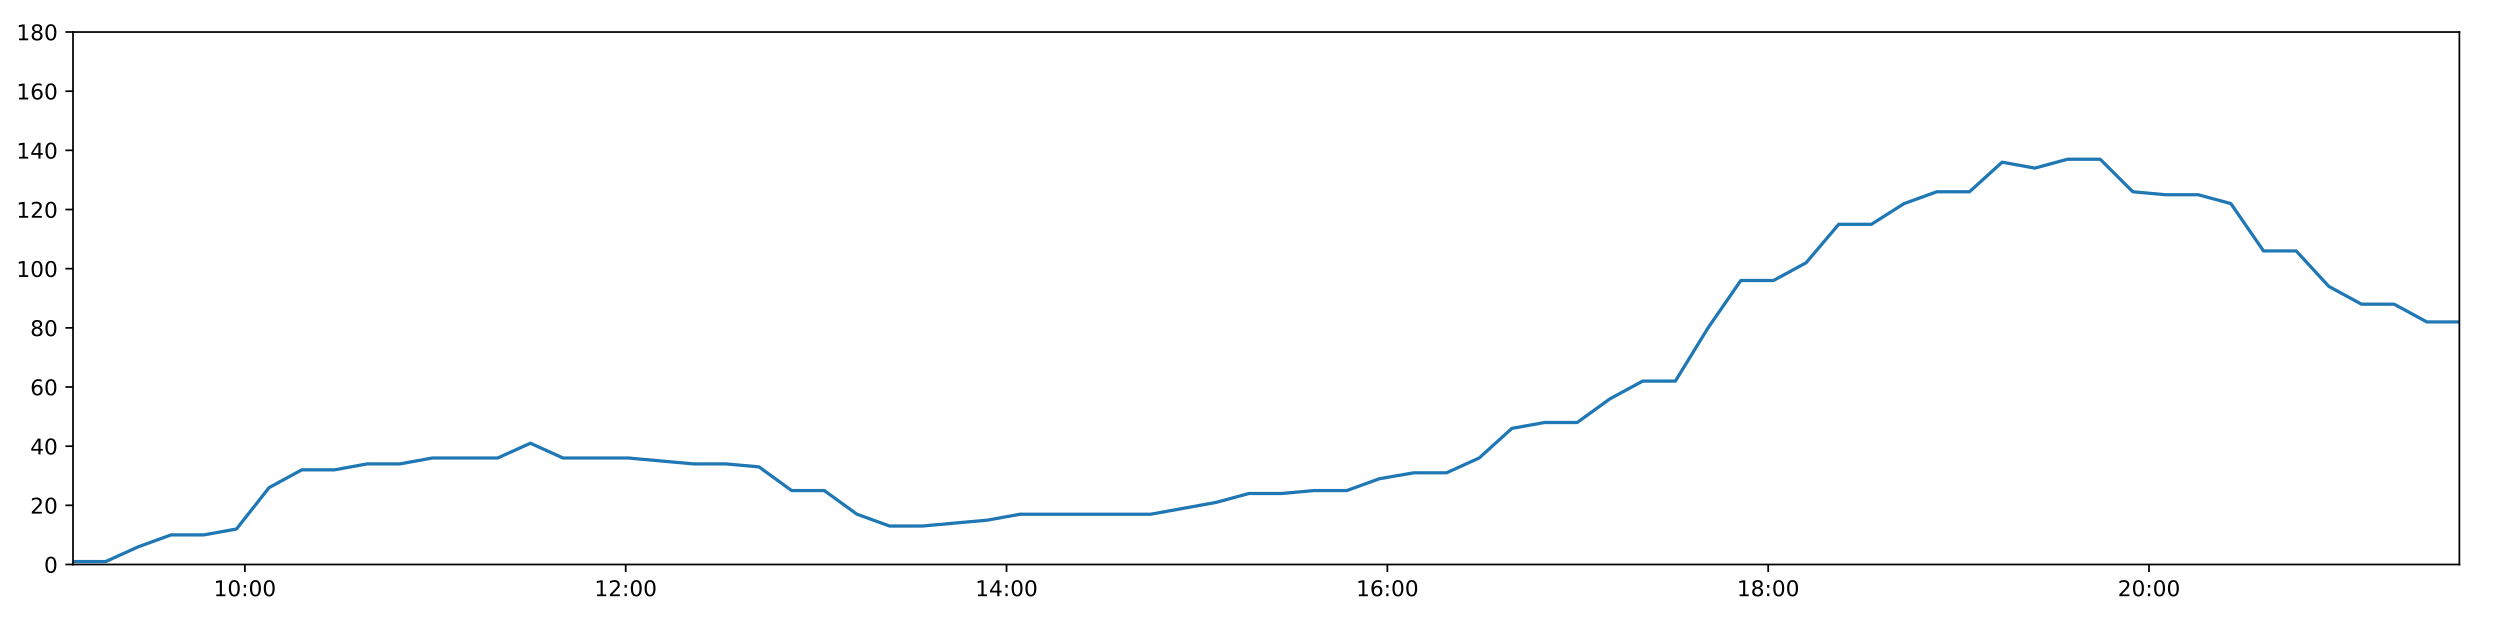
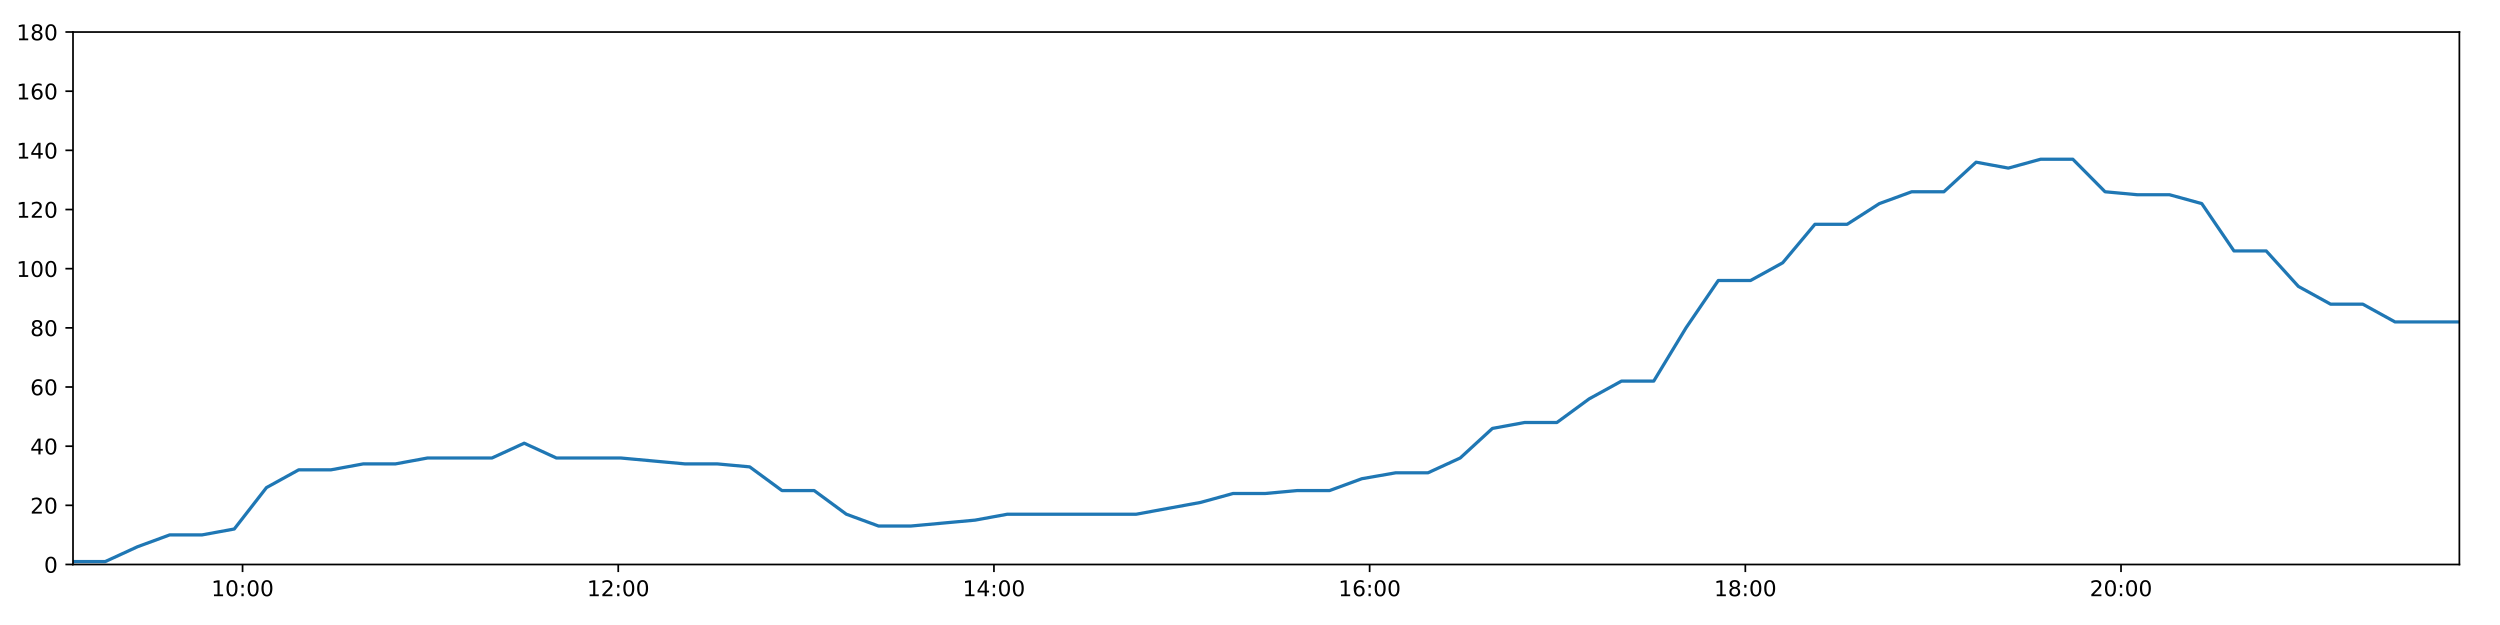
<svg xmlns="http://www.w3.org/2000/svg" xmlns:xlink="http://www.w3.org/1999/xlink" height="288pt" version="1.1" viewBox="0 0 1152 288" width="1152pt">
  <defs>
    <style type="text/css">
*{stroke-linecap:butt;stroke-linejoin:round;}
  </style>
  </defs>
  <g id="figure_1">
    <g id="patch_1">
      <path d="M 0 288  L 1152 288  L 1152 0  L 0 0  z " style="fill:#ffffff;" />
    </g>
    <g id="axes_1">
      <g id="patch_2">
        <path d="M 33.64 260.12  L 1133.28 260.12  L 1133.28 14.76  L 33.64 14.76  z " style="fill:#ffffff;" />
      </g>
      <g id="matplotlib.axis_1">
        <g id="xtick_1">
          <g id="line2d_1">
            <defs>
-               <path d="M 0 0  L 0 3.5  " id="mef6b3c1ed4" style="stroke:#000000;stroke-width:0.8;" />
-             </defs>
-             <g>
-               <use style="stroke:#000000;stroke-width:0.8;" x="112.837" xlink:href="#mef6b3c1ed4" y="260.12" />
+               <path d="M 0 0  L 0 3.5  " id="m7bfbdf6637" style="stroke:#000000;stroke-width:0.8;" />
+             </defs>
+             <g>
+               <use style="stroke:#000000;stroke-width:0.8;" x="111.769" xlink:href="#m7bfbdf6637" y="260.12" />
            </g>
          </g>
          <g id="text_1">
            <defs>
              <path d="M 12.406 8.297  L 28.516 8.297  L 28.516 63.922  L 10.984 60.406  L 10.984 69.391  L 28.422 72.906  L 38.281 72.906  L 38.281 8.297  L 54.391 8.297  L 54.391 0  L 12.406 0  z " id="DejaVuSans-49" />
              <path d="M 31.781 66.406  Q 24.172 66.406 20.328 58.906  Q 16.5 51.422 16.5 36.375  Q 16.5 21.391 20.328 13.891  Q 24.172 6.391 31.781 6.391  Q 39.453 6.391 43.281 13.891  Q 47.125 21.391 47.125 36.375  Q 47.125 51.422 43.281 58.906  Q 39.453 66.406 31.781 66.406  z M 31.781 74.219  Q 44.047 74.219 50.516 64.516  Q 56.984 54.828 56.984 36.375  Q 56.984 17.969 50.516 8.266  Q 44.047 -1.422 31.781 -1.422  Q 19.531 -1.422 13.062 8.266  Q 6.594 17.969 6.594 36.375  Q 6.594 54.828 13.062 64.516  Q 19.531 74.219 31.781 74.219  z " id="DejaVuSans-48" />
              <path d="M 11.719 12.406  L 22.016 12.406  L 22.016 0  L 11.719 0  z M 11.719 51.703  L 22.016 51.703  L 22.016 39.312  L 11.719 39.312  z " id="DejaVuSans-58" />
            </defs>
-             <g transform="translate(98.42778 274.7184)scale(0.1 -0.1)">
+             <g transform="translate(97.35962 274.7184)scale(0.1 -0.1)">
              <use xlink:href="#DejaVuSans-49" />
              <use x="63.623" xlink:href="#DejaVuSans-48" />
              <use x="127.246" xlink:href="#DejaVuSans-58" />
              <use x="160.938" xlink:href="#DejaVuSans-48" />
              <use x="224.561" xlink:href="#DejaVuSans-48" />
            </g>
          </g>
        </g>
        <g id="xtick_2">
          <g id="line2d_2">
            <g>
-               <use style="stroke:#000000;stroke-width:0.8;" x="288.324" xlink:href="#mef6b3c1ed4" y="260.12" />
+               <use style="stroke:#000000;stroke-width:0.8;" x="284.888" xlink:href="#m7bfbdf6637" y="260.12" />
            </g>
          </g>
          <g id="text_2">
            <defs>
              <path d="M 19.188 8.297  L 53.609 8.297  L 53.609 0  L 7.328 0  L 7.328 8.297  Q 12.938 14.109 22.625 23.891  Q 32.328 33.688 34.812 36.531  Q 39.547 41.844 41.422 45.531  Q 43.312 49.219 43.312 52.781  Q 43.312 58.594 39.234 62.25  Q 35.156 65.922 28.609 65.922  Q 23.969 65.922 18.812 64.312  Q 13.672 62.703 7.812 59.422  L 7.812 69.391  Q 13.766 71.781 18.938 73  Q 24.125 74.219 28.422 74.219  Q 39.75 74.219 46.484 68.547  Q 53.219 62.891 53.219 53.422  Q 53.219 48.922 51.531 44.891  Q 49.859 40.875 45.406 35.406  Q 44.188 33.984 37.641 27.219  Q 31.109 20.453 19.188 8.297  z " id="DejaVuSans-50" />
            </defs>
-             <g transform="translate(273.9141 274.7184)scale(0.1 -0.1)">
+             <g transform="translate(270.4791 274.7184)scale(0.1 -0.1)">
              <use xlink:href="#DejaVuSans-49" />
              <use x="63.623" xlink:href="#DejaVuSans-50" />
              <use x="127.246" xlink:href="#DejaVuSans-58" />
              <use x="160.938" xlink:href="#DejaVuSans-48" />
              <use x="224.561" xlink:href="#DejaVuSans-48" />
            </g>
          </g>
        </g>
        <g id="xtick_3">
          <g id="line2d_3">
            <g>
-               <use style="stroke:#000000;stroke-width:0.8;" x="463.81" xlink:href="#mef6b3c1ed4" y="260.12" />
+               <use style="stroke:#000000;stroke-width:0.8;" x="458.008" xlink:href="#m7bfbdf6637" y="260.12" />
            </g>
          </g>
          <g id="text_3">
            <defs>
              <path d="M 37.797 64.312  L 12.891 25.391  L 37.797 25.391  z M 35.203 72.906  L 47.609 72.906  L 47.609 25.391  L 58.016 25.391  L 58.016 17.188  L 47.609 17.188  L 47.609 0  L 37.797 0  L 37.797 17.188  L 4.891 17.188  L 4.891 26.703  z " id="DejaVuSans-52" />
            </defs>
-             <g transform="translate(449.4005 274.7184)scale(0.1 -0.1)">
+             <g transform="translate(443.5986 274.7184)scale(0.1 -0.1)">
              <use xlink:href="#DejaVuSans-49" />
              <use x="63.623" xlink:href="#DejaVuSans-52" />
              <use x="127.246" xlink:href="#DejaVuSans-58" />
              <use x="160.938" xlink:href="#DejaVuSans-48" />
              <use x="224.561" xlink:href="#DejaVuSans-48" />
            </g>
          </g>
        </g>
        <g id="xtick_4">
          <g id="line2d_4">
            <g>
-               <use style="stroke:#000000;stroke-width:0.8;" x="639.296" xlink:href="#mef6b3c1ed4" y="260.12" />
+               <use style="stroke:#000000;stroke-width:0.8;" x="631.127" xlink:href="#m7bfbdf6637" y="260.12" />
            </g>
          </g>
          <g id="text_4">
            <defs>
              <path d="M 33.016 40.375  Q 26.375 40.375 22.484 35.828  Q 18.609 31.297 18.609 23.391  Q 18.609 15.531 22.484 10.953  Q 26.375 6.391 33.016 6.391  Q 39.656 6.391 43.531 10.953  Q 47.406 15.531 47.406 23.391  Q 47.406 31.297 43.531 35.828  Q 39.656 40.375 33.016 40.375  z M 52.594 71.297  L 52.594 62.312  Q 48.875 64.062 45.094 64.984  Q 41.312 65.922 37.594 65.922  Q 27.828 65.922 22.672 59.328  Q 17.531 52.734 16.797 39.406  Q 19.672 43.656 24.016 45.922  Q 28.375 48.188 33.594 48.188  Q 44.578 48.188 50.953 41.516  Q 57.328 34.859 57.328 23.391  Q 57.328 12.156 50.688 5.359  Q 44.047 -1.422 33.016 -1.422  Q 20.359 -1.422 13.672 8.266  Q 6.984 17.969 6.984 36.375  Q 6.984 53.656 15.188 63.938  Q 23.391 74.219 37.203 74.219  Q 40.922 74.219 44.703 73.484  Q 48.484 72.75 52.594 71.297  z " id="DejaVuSans-54" />
            </defs>
-             <g transform="translate(624.8869 274.7184)scale(0.1 -0.1)">
+             <g transform="translate(616.7181 274.7184)scale(0.1 -0.1)">
              <use xlink:href="#DejaVuSans-49" />
              <use x="63.623" xlink:href="#DejaVuSans-54" />
              <use x="127.246" xlink:href="#DejaVuSans-58" />
              <use x="160.938" xlink:href="#DejaVuSans-48" />
              <use x="224.561" xlink:href="#DejaVuSans-48" />
            </g>
          </g>
        </g>
        <g id="xtick_5">
          <g id="line2d_5">
            <g>
-               <use style="stroke:#000000;stroke-width:0.8;" x="814.783" xlink:href="#mef6b3c1ed4" y="260.12" />
+               <use style="stroke:#000000;stroke-width:0.8;" x="804.247" xlink:href="#m7bfbdf6637" y="260.12" />
            </g>
          </g>
          <g id="text_5">
            <defs>
              <path d="M 31.781 34.625  Q 24.75 34.625 20.719 30.859  Q 16.703 27.094 16.703 20.516  Q 16.703 13.922 20.719 10.156  Q 24.75 6.391 31.781 6.391  Q 38.812 6.391 42.859 10.172  Q 46.922 13.969 46.922 20.516  Q 46.922 27.094 42.891 30.859  Q 38.875 34.625 31.781 34.625  z M 21.922 38.812  Q 15.578 40.375 12.031 44.719  Q 8.5 49.078 8.5 55.328  Q 8.5 64.062 14.719 69.141  Q 20.953 74.219 31.781 74.219  Q 42.672 74.219 48.875 69.141  Q 55.078 64.062 55.078 55.328  Q 55.078 49.078 51.531 44.719  Q 48 40.375 41.703 38.812  Q 48.828 37.156 52.797 32.312  Q 56.781 27.484 56.781 20.516  Q 56.781 9.906 50.312 4.234  Q 43.844 -1.422 31.781 -1.422  Q 19.734 -1.422 13.25 4.234  Q 6.781 9.906 6.781 20.516  Q 6.781 27.484 10.781 32.312  Q 14.797 37.156 21.922 38.812  z M 18.312 54.391  Q 18.312 48.734 21.844 45.562  Q 25.391 42.391 31.781 42.391  Q 38.141 42.391 41.719 45.562  Q 45.312 48.734 45.312 54.391  Q 45.312 60.062 41.719 63.234  Q 38.141 66.406 31.781 66.406  Q 25.391 66.406 21.844 63.234  Q 18.312 60.062 18.312 54.391  z " id="DejaVuSans-56" />
            </defs>
-             <g transform="translate(800.3732 274.7184)scale(0.1 -0.1)">
+             <g transform="translate(789.8376 274.7184)scale(0.1 -0.1)">
              <use xlink:href="#DejaVuSans-49" />
              <use x="63.623" xlink:href="#DejaVuSans-56" />
              <use x="127.246" xlink:href="#DejaVuSans-58" />
              <use x="160.938" xlink:href="#DejaVuSans-48" />
              <use x="224.561" xlink:href="#DejaVuSans-48" />
            </g>
          </g>
        </g>
        <g id="xtick_6">
          <g id="line2d_6">
            <g>
-               <use style="stroke:#000000;stroke-width:0.8;" x="990.269" xlink:href="#mef6b3c1ed4" y="260.12" />
+               <use style="stroke:#000000;stroke-width:0.8;" x="977.366" xlink:href="#m7bfbdf6637" y="260.12" />
            </g>
          </g>
          <g id="text_6">
-             <g transform="translate(975.8596 274.7184)scale(0.1 -0.1)">
+             <g transform="translate(962.9571 274.7184)scale(0.1 -0.1)">
              <use xlink:href="#DejaVuSans-50" />
              <use x="63.623" xlink:href="#DejaVuSans-48" />
              <use x="127.246" xlink:href="#DejaVuSans-58" />
              <use x="160.938" xlink:href="#DejaVuSans-48" />
              <use x="224.561" xlink:href="#DejaVuSans-48" />
            </g>
          </g>
        </g>
      </g>
      <g id="matplotlib.axis_2">
        <g id="ytick_1">
          <g id="line2d_7">
            <defs>
-               <path d="M 0 0  L -3.5 0  " id="mfefb242ab3" style="stroke:#000000;stroke-width:0.8;" />
-             </defs>
-             <g>
-               <use style="stroke:#000000;stroke-width:0.8;" x="33.64" xlink:href="#mfefb242ab3" y="260.12" />
+               <path d="M 0 0  L -3.5 0  " id="ma074e68ad0" style="stroke:#000000;stroke-width:0.8;" />
+             </defs>
+             <g>
+               <use style="stroke:#000000;stroke-width:0.8;" x="33.64" xlink:href="#ma074e68ad0" y="260.12" />
            </g>
          </g>
          <g id="text_7">
            <g transform="translate(20.2775 263.9192)scale(0.1 -0.1)">
              <use xlink:href="#DejaVuSans-48" />
            </g>
          </g>
        </g>
        <g id="ytick_2">
          <g id="line2d_8">
            <g>
-               <use style="stroke:#000000;stroke-width:0.8;" x="33.64" xlink:href="#mfefb242ab3" y="232.858" />
+               <use style="stroke:#000000;stroke-width:0.8;" x="33.64" xlink:href="#ma074e68ad0" y="232.858" />
            </g>
          </g>
          <g id="text_8">
            <g transform="translate(13.915 236.657)scale(0.1 -0.1)">
              <use xlink:href="#DejaVuSans-50" />
              <use x="63.623" xlink:href="#DejaVuSans-48" />
            </g>
          </g>
        </g>
        <g id="ytick_3">
          <g id="line2d_9">
            <g>
-               <use style="stroke:#000000;stroke-width:0.8;" x="33.64" xlink:href="#mfefb242ab3" y="205.596" />
+               <use style="stroke:#000000;stroke-width:0.8;" x="33.64" xlink:href="#ma074e68ad0" y="205.596" />
            </g>
          </g>
          <g id="text_9">
            <g transform="translate(13.915 209.3948)scale(0.1 -0.1)">
              <use xlink:href="#DejaVuSans-52" />
              <use x="63.623" xlink:href="#DejaVuSans-48" />
            </g>
          </g>
        </g>
        <g id="ytick_4">
          <g id="line2d_10">
            <g>
-               <use style="stroke:#000000;stroke-width:0.8;" x="33.64" xlink:href="#mfefb242ab3" y="178.333" />
+               <use style="stroke:#000000;stroke-width:0.8;" x="33.64" xlink:href="#ma074e68ad0" y="178.333" />
            </g>
          </g>
          <g id="text_10">
            <g transform="translate(13.915 182.1326)scale(0.1 -0.1)">
              <use xlink:href="#DejaVuSans-54" />
              <use x="63.623" xlink:href="#DejaVuSans-48" />
            </g>
          </g>
        </g>
        <g id="ytick_5">
          <g id="line2d_11">
            <g>
-               <use style="stroke:#000000;stroke-width:0.8;" x="33.64" xlink:href="#mfefb242ab3" y="151.071" />
+               <use style="stroke:#000000;stroke-width:0.8;" x="33.64" xlink:href="#ma074e68ad0" y="151.071" />
            </g>
          </g>
          <g id="text_11">
            <g transform="translate(13.915 154.8703)scale(0.1 -0.1)">
              <use xlink:href="#DejaVuSans-56" />
              <use x="63.623" xlink:href="#DejaVuSans-48" />
            </g>
          </g>
        </g>
        <g id="ytick_6">
          <g id="line2d_12">
            <g>
-               <use style="stroke:#000000;stroke-width:0.8;" x="33.64" xlink:href="#mfefb242ab3" y="123.809" />
+               <use style="stroke:#000000;stroke-width:0.8;" x="33.64" xlink:href="#ma074e68ad0" y="123.809" />
            </g>
          </g>
          <g id="text_12">
            <g transform="translate(7.5525 127.6081)scale(0.1 -0.1)">
              <use xlink:href="#DejaVuSans-49" />
              <use x="63.623" xlink:href="#DejaVuSans-48" />
              <use x="127.246" xlink:href="#DejaVuSans-48" />
            </g>
          </g>
        </g>
        <g id="ytick_7">
          <g id="line2d_13">
            <g>
-               <use style="stroke:#000000;stroke-width:0.8;" x="33.64" xlink:href="#mfefb242ab3" y="96.547" />
+               <use style="stroke:#000000;stroke-width:0.8;" x="33.64" xlink:href="#ma074e68ad0" y="96.547" />
            </g>
          </g>
          <g id="text_13">
            <g transform="translate(7.5525 100.3459)scale(0.1 -0.1)">
              <use xlink:href="#DejaVuSans-49" />
              <use x="63.623" xlink:href="#DejaVuSans-50" />
              <use x="127.246" xlink:href="#DejaVuSans-48" />
            </g>
          </g>
        </g>
        <g id="ytick_8">
          <g id="line2d_14">
            <g>
-               <use style="stroke:#000000;stroke-width:0.8;" x="33.64" xlink:href="#mfefb242ab3" y="69.284" />
+               <use style="stroke:#000000;stroke-width:0.8;" x="33.64" xlink:href="#ma074e68ad0" y="69.284" />
            </g>
          </g>
          <g id="text_14">
            <g transform="translate(7.5525 73.08366)scale(0.1 -0.1)">
              <use xlink:href="#DejaVuSans-49" />
              <use x="63.623" xlink:href="#DejaVuSans-52" />
              <use x="127.246" xlink:href="#DejaVuSans-48" />
            </g>
          </g>
        </g>
        <g id="ytick_9">
          <g id="line2d_15">
            <g>
-               <use style="stroke:#000000;stroke-width:0.8;" x="33.64" xlink:href="#mfefb242ab3" y="42.022" />
+               <use style="stroke:#000000;stroke-width:0.8;" x="33.64" xlink:href="#ma074e68ad0" y="42.022" />
            </g>
          </g>
          <g id="text_15">
            <g transform="translate(7.5525 45.82144)scale(0.1 -0.1)">
              <use xlink:href="#DejaVuSans-49" />
              <use x="63.623" xlink:href="#DejaVuSans-54" />
              <use x="127.246" xlink:href="#DejaVuSans-48" />
            </g>
          </g>
        </g>
        <g id="ytick_10">
          <g id="line2d_16">
            <g>
-               <use style="stroke:#000000;stroke-width:0.8;" x="33.64" xlink:href="#mfefb242ab3" y="14.76" />
+               <use style="stroke:#000000;stroke-width:0.8;" x="33.64" xlink:href="#ma074e68ad0" y="14.76" />
            </g>
          </g>
          <g id="text_16">
            <g transform="translate(7.5525 18.55922)scale(0.1 -0.1)">
              <use xlink:href="#DejaVuSans-49" />
              <use x="63.623" xlink:href="#DejaVuSans-56" />
              <use x="127.246" xlink:href="#DejaVuSans-48" />
            </g>
          </g>
        </g>
      </g>
      <g id="line2d_17">
-         <path clip-path="url(#p2a5913e859)" d="M 33.64 258.757  L 48.72 258.757  L 63.755 251.941  L 78.79 246.489  L 93.865 246.489  L 108.965 243.763  L 124.012 224.679  L 139.066 216.5  L 154.107 216.5  L 169.153 213.774  L 184.19 213.774  L 199.236 211.048  L 214.282 211.048  L 229.324 211.048  L 244.378 204.232  L 259.431 211.048  L 274.466 211.048  L 289.505 211.048  L 304.567 212.411  L 319.608 213.774  L 334.681 213.774  L 349.733 215.137  L 364.776 226.042  L 379.822 226.042  L 394.862 236.947  L 409.923 242.4  L 424.954 242.4  L 439.987 241.036  L 455.036 239.673  L 470.09 236.947  L 485.172 236.947  L 500.225 236.947  L 515.274 236.947  L 530.308 236.947  L 545.35 234.221  L 560.416 231.495  L 575.48 227.405  L 590.526 227.405  L 605.579 226.042  L 620.614 226.042  L 635.659 220.59  L 651.485 217.864  L 666.547 217.864  L 681.6 211.048  L 696.641 197.417  L 711.692 194.691  L 726.759 194.691  L 741.847 183.786  L 756.935 175.607  L 772.003 175.607  L 787.077 151.071  L 802.146 129.261  L 817.203 129.261  L 832.244 121.083  L 847.284 103.362  L 862.329 103.362  L 877.38 93.82  L 892.483 88.368  L 907.526 88.368  L 922.565 74.737  L 937.631 77.463  L 952.72 73.374  L 967.76 73.374  L 982.808 88.368  L 997.872 89.731  L 1012.915 89.731  L 1027.986 93.82  L 1043.027 115.63  L 1058.081 115.63  L 1073.128 131.988  L 1088.168 140.166  L 1103.208 140.166  L 1118.246 148.345  L 1133.28 148.345  " style="fill:none;stroke:#1f77b4;stroke-linecap:square;stroke-width:1.5;" />
+         <path clip-path="url(#p1ad95f9fb7)" d="M 33.64 258.757  L 48.516 258.757  L 63.349 251.941  L 78.181 246.489  L 93.052 246.489  L 107.949 243.763  L 122.793 224.679  L 137.644 216.5  L 152.482 216.5  L 167.325 213.774  L 182.16 213.774  L 197.003 211.048  L 211.845 211.048  L 226.685 211.048  L 241.536 204.232  L 256.386 211.048  L 271.218 211.048  L 286.054 211.048  L 300.913 212.411  L 315.751 213.774  L 330.621 213.774  L 345.47 215.137  L 360.31 226.042  L 375.153 226.042  L 389.99 236.947  L 404.848 242.4  L 419.676 242.4  L 434.507 241.036  L 449.353 239.673  L 464.203 236.947  L 479.082 236.947  L 493.932 236.947  L 508.778 236.947  L 523.61 236.947  L 538.448 234.221  L 553.311 231.495  L 568.171 227.405  L 583.015 227.405  L 597.865 226.042  L 612.697 226.042  L 627.539 220.59  L 643.152 217.864  L 658.011 217.864  L 672.86 211.048  L 687.699 197.417  L 702.546 194.691  L 717.411 194.691  L 732.295 183.786  L 747.18 175.607  L 762.045 175.607  L 776.915 151.071  L 791.78 129.261  L 806.635 129.261  L 821.473 121.083  L 836.31 103.362  L 851.152 103.362  L 866 93.82  L 880.899 88.368  L 895.739 88.368  L 910.575 74.737  L 925.439 77.463  L 940.324 73.374  L 955.161 73.374  L 970.007 88.368  L 984.867 89.731  L 999.707 89.731  L 1014.575 93.82  L 1029.413 115.63  L 1044.264 115.63  L 1059.108 131.988  L 1073.945 140.166  L 1088.782 140.166  L 1103.618 148.345  L 1118.449 148.345  L 1133.28 148.345  " style="fill:none;stroke:#1f77b4;stroke-linecap:square;stroke-width:1.5;" />
      </g>
      <g id="patch_3">
        <path d="M 33.64 260.12  L 33.64 14.76  " style="fill:none;stroke:#000000;stroke-linecap:square;stroke-linejoin:miter;stroke-width:0.8;" />
      </g>
      <g id="patch_4">
        <path d="M 1133.28 260.12  L 1133.28 14.76  " style="fill:none;stroke:#000000;stroke-linecap:square;stroke-linejoin:miter;stroke-width:0.8;" />
      </g>
      <g id="patch_5">
        <path d="M 33.64 260.12  L 1133.28 260.12  " style="fill:none;stroke:#000000;stroke-linecap:square;stroke-linejoin:miter;stroke-width:0.8;" />
      </g>
      <g id="patch_6">
        <path d="M 33.64 14.76  L 1133.28 14.76  " style="fill:none;stroke:#000000;stroke-linecap:square;stroke-linejoin:miter;stroke-width:0.8;" />
      </g>
    </g>
  </g>
  <defs>
-     <clipPath id="p2a5913e859">
+     <clipPath id="p1ad95f9fb7">
      <rect height="245.36" width="1099.64" x="33.64" y="14.76" />
    </clipPath>
  </defs>
</svg>
